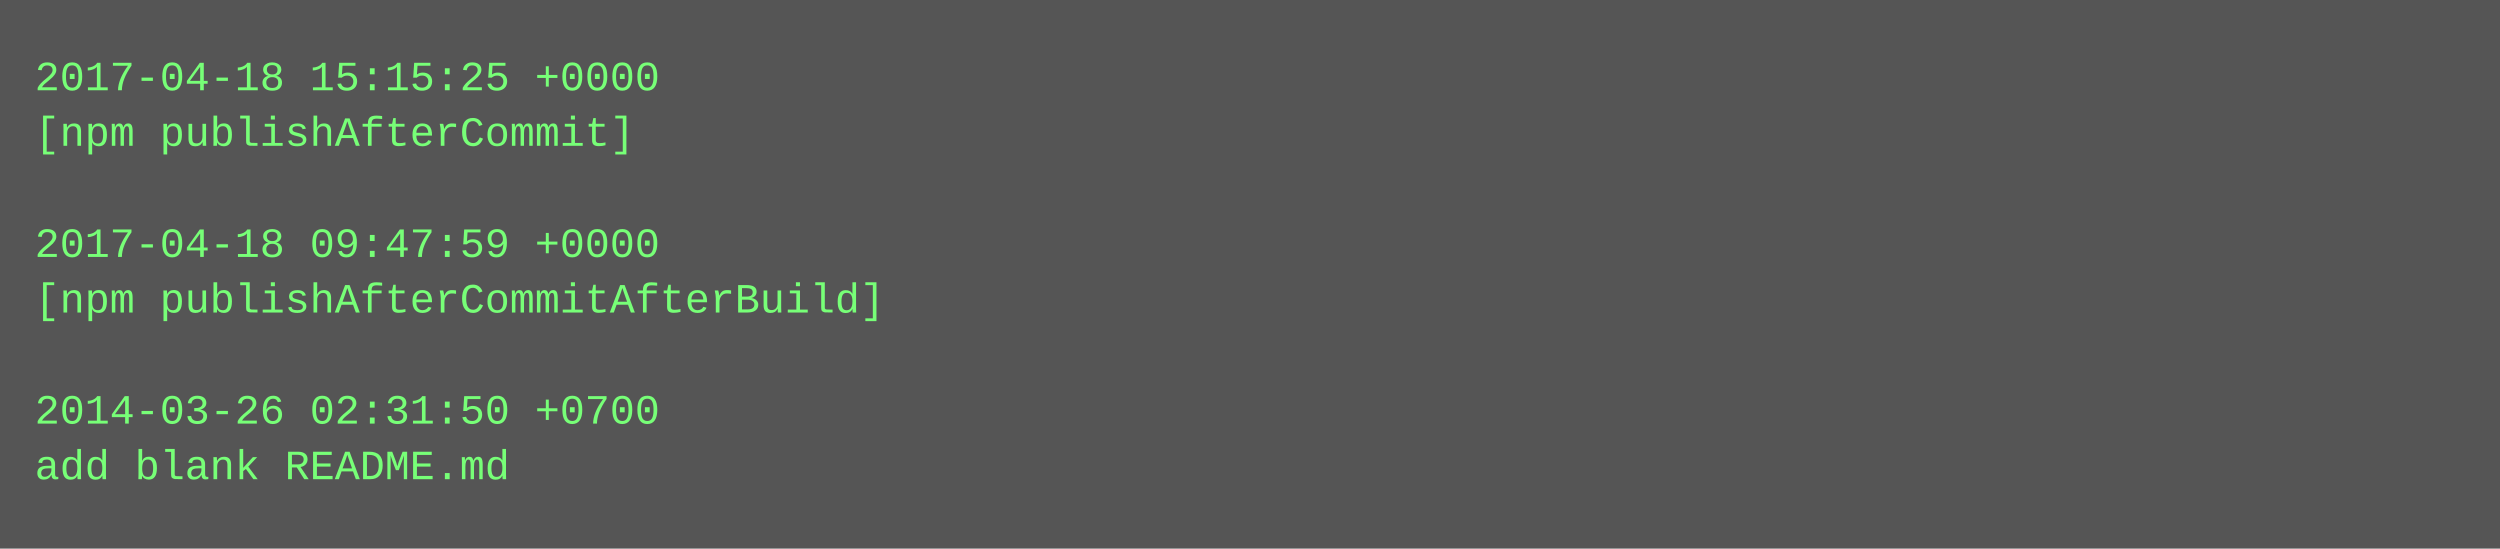
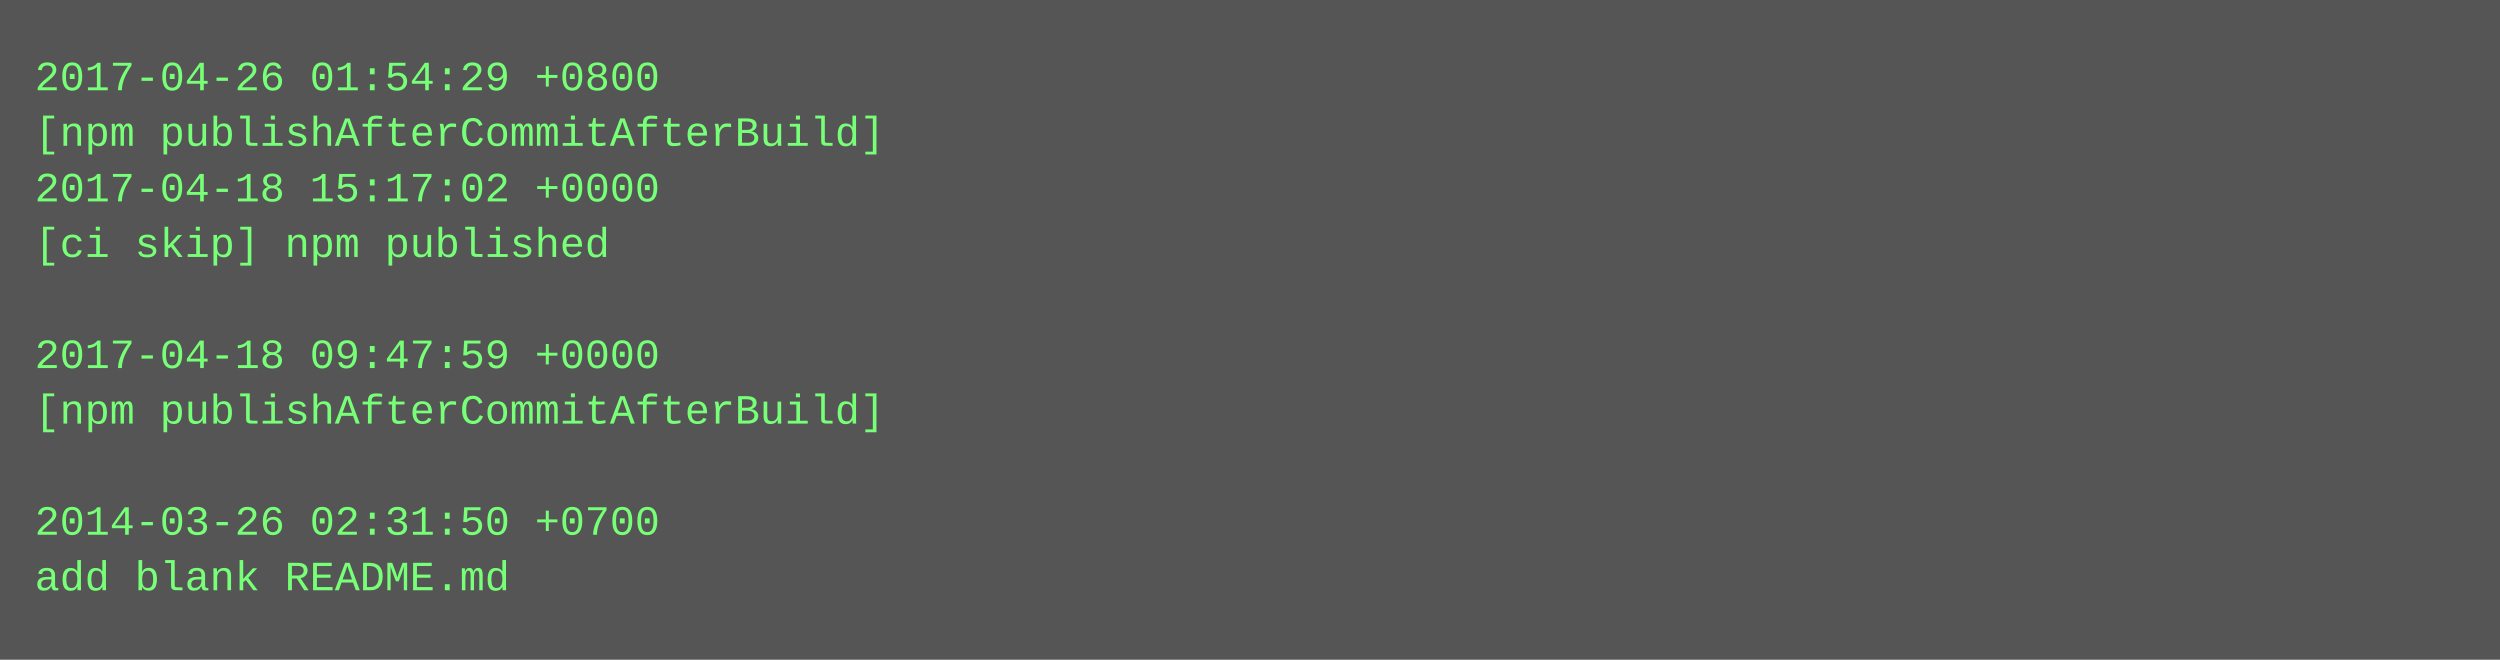
- <svg xmlns="http://www.w3.org/2000/svg" height="158" width="720">
-   <rect height="158" fill="#555" width="720" />
+ <svg xmlns="http://www.w3.org/2000/svg" height="190" width="720">
+   <rect height="190" fill="#555" width="720" />
  <text fill="#7f7" font-family="Courier New" font-size="12" xml:space="preserve">
-     <tspan x="10" y="26">2017-04-18 15:15:25 +0000</tspan>
-     <tspan x="10" y="42">[npm publishAfterCommit]</tspan>
-     <tspan x="10" y="58" />
-     <tspan x="10" y="74">2017-04-18 09:47:59 +0000</tspan>
-     <tspan x="10" y="90">[npm publishAfterCommitAfterBuild]</tspan>
-     <tspan x="10" y="106" />
-     <tspan x="10" y="122">2014-03-26 02:31:50 +0700</tspan>
-     <tspan x="10" y="138">add blank README.md</tspan>
+     <tspan x="10" y="26">2017-04-26 01:54:29 +0800</tspan>
+     <tspan x="10" y="42">[npm publishAfterCommitAfterBuild]</tspan>
+     <tspan x="10" y="58">2017-04-18 15:17:02 +0000</tspan>
+     <tspan x="10" y="74">[ci skip] npm published</tspan>
+     <tspan x="10" y="90" />
+     <tspan x="10" y="106">2017-04-18 09:47:59 +0000</tspan>
+     <tspan x="10" y="122">[npm publishAfterCommitAfterBuild]</tspan>
+     <tspan x="10" y="138" />
+     <tspan x="10" y="154">2014-03-26 02:31:50 +0700</tspan>
+     <tspan x="10" y="170">add blank README.md</tspan>
  </text>
</svg>
